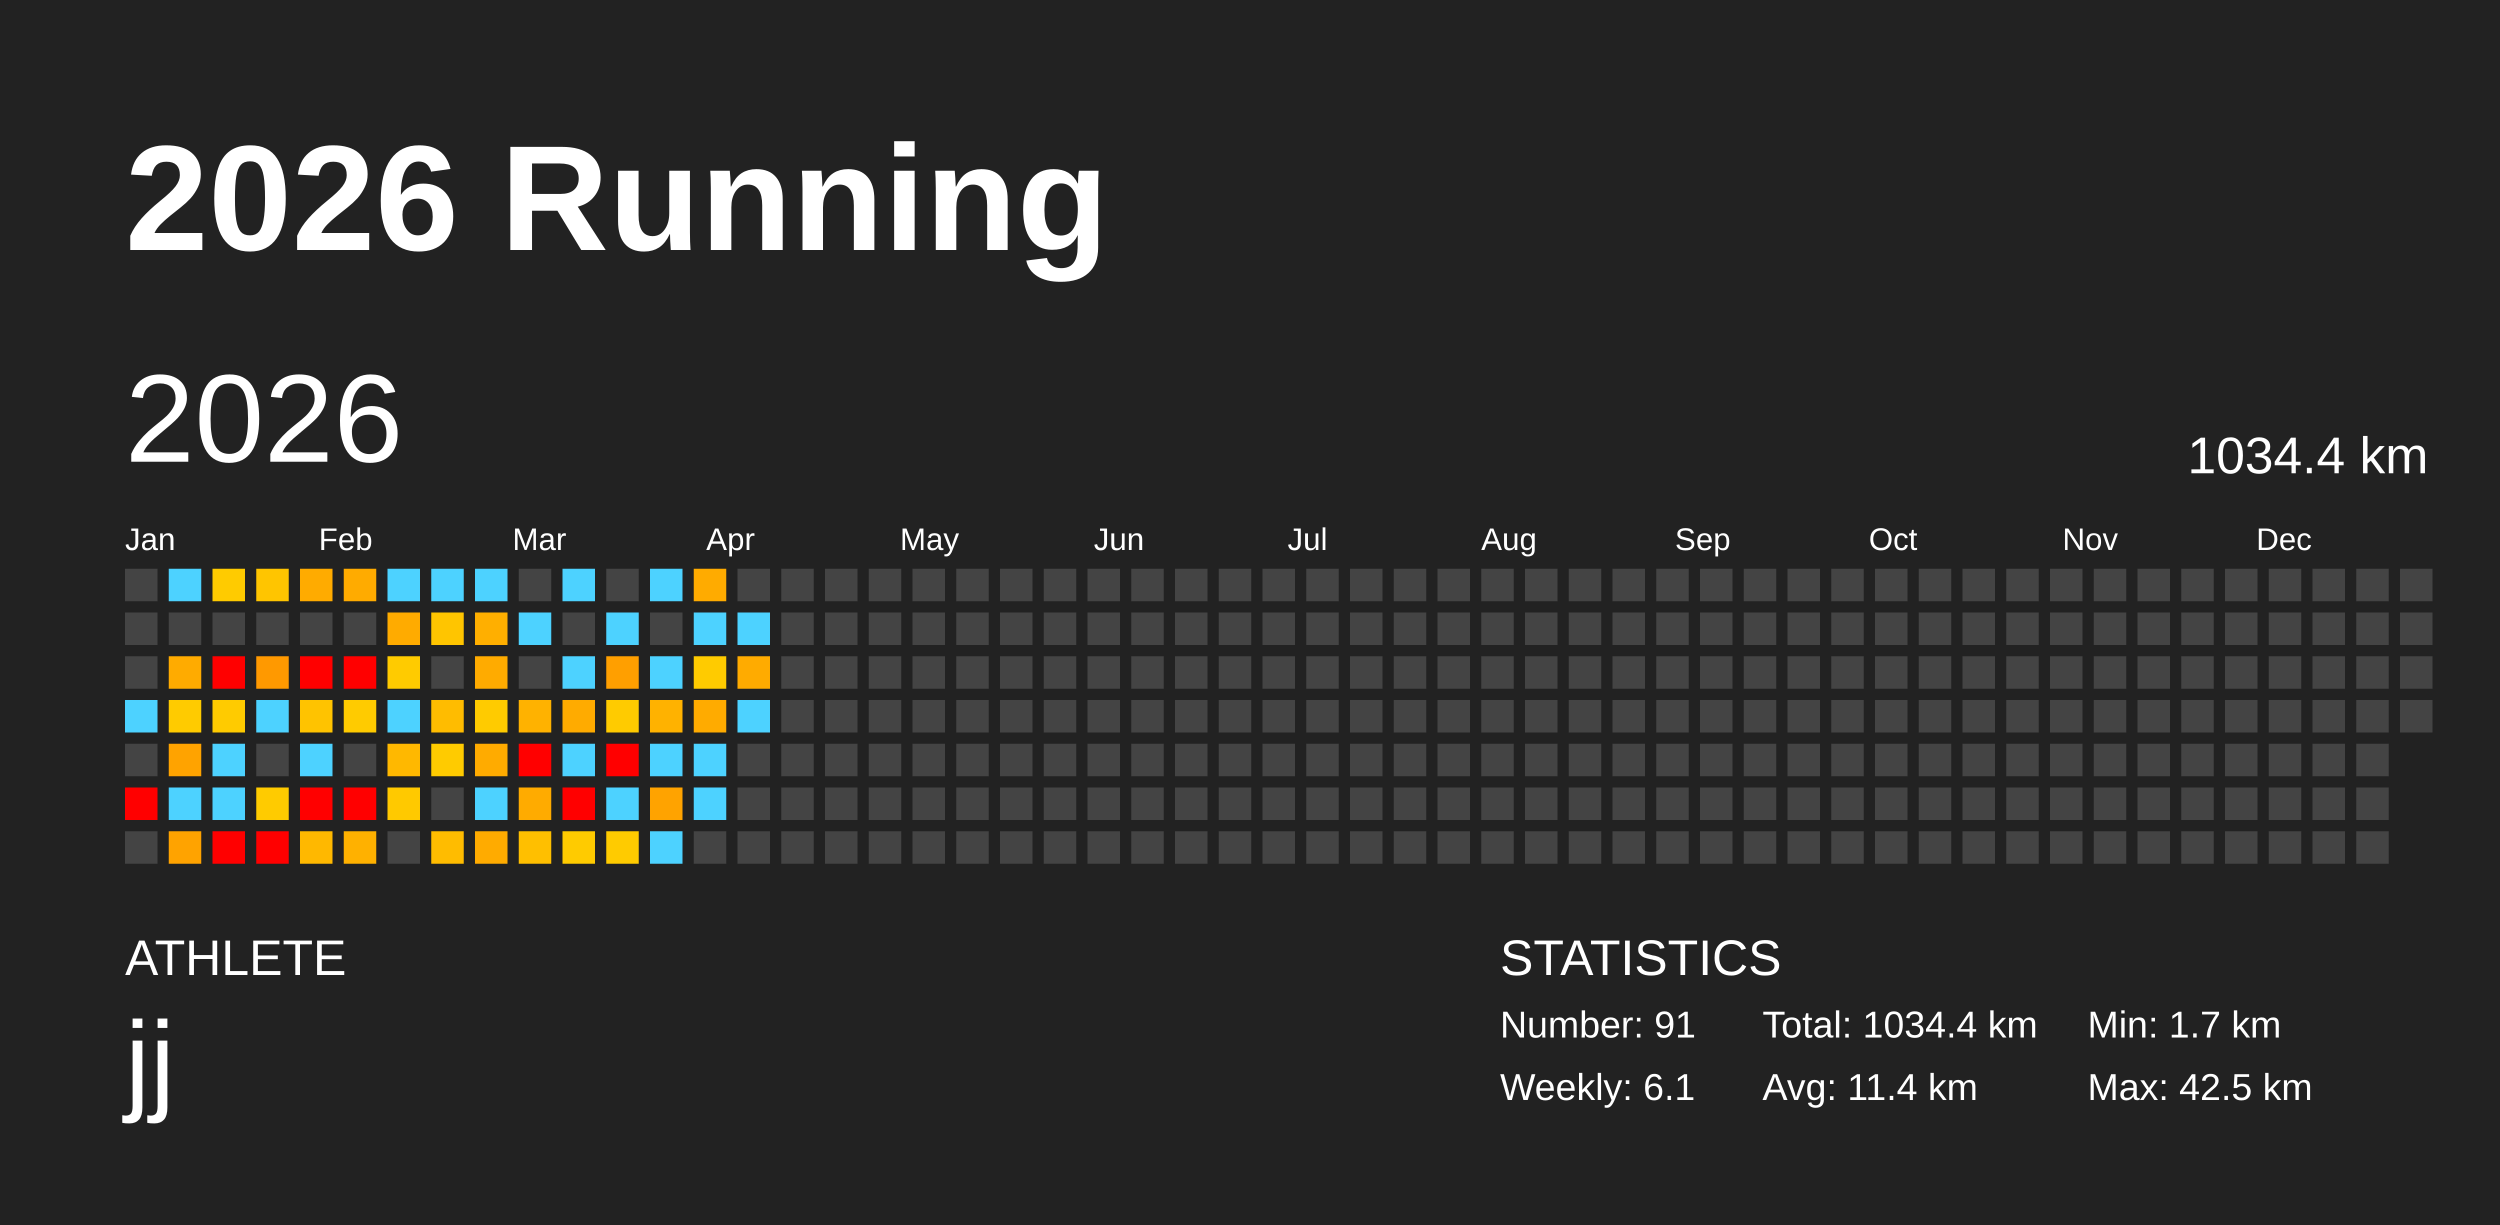
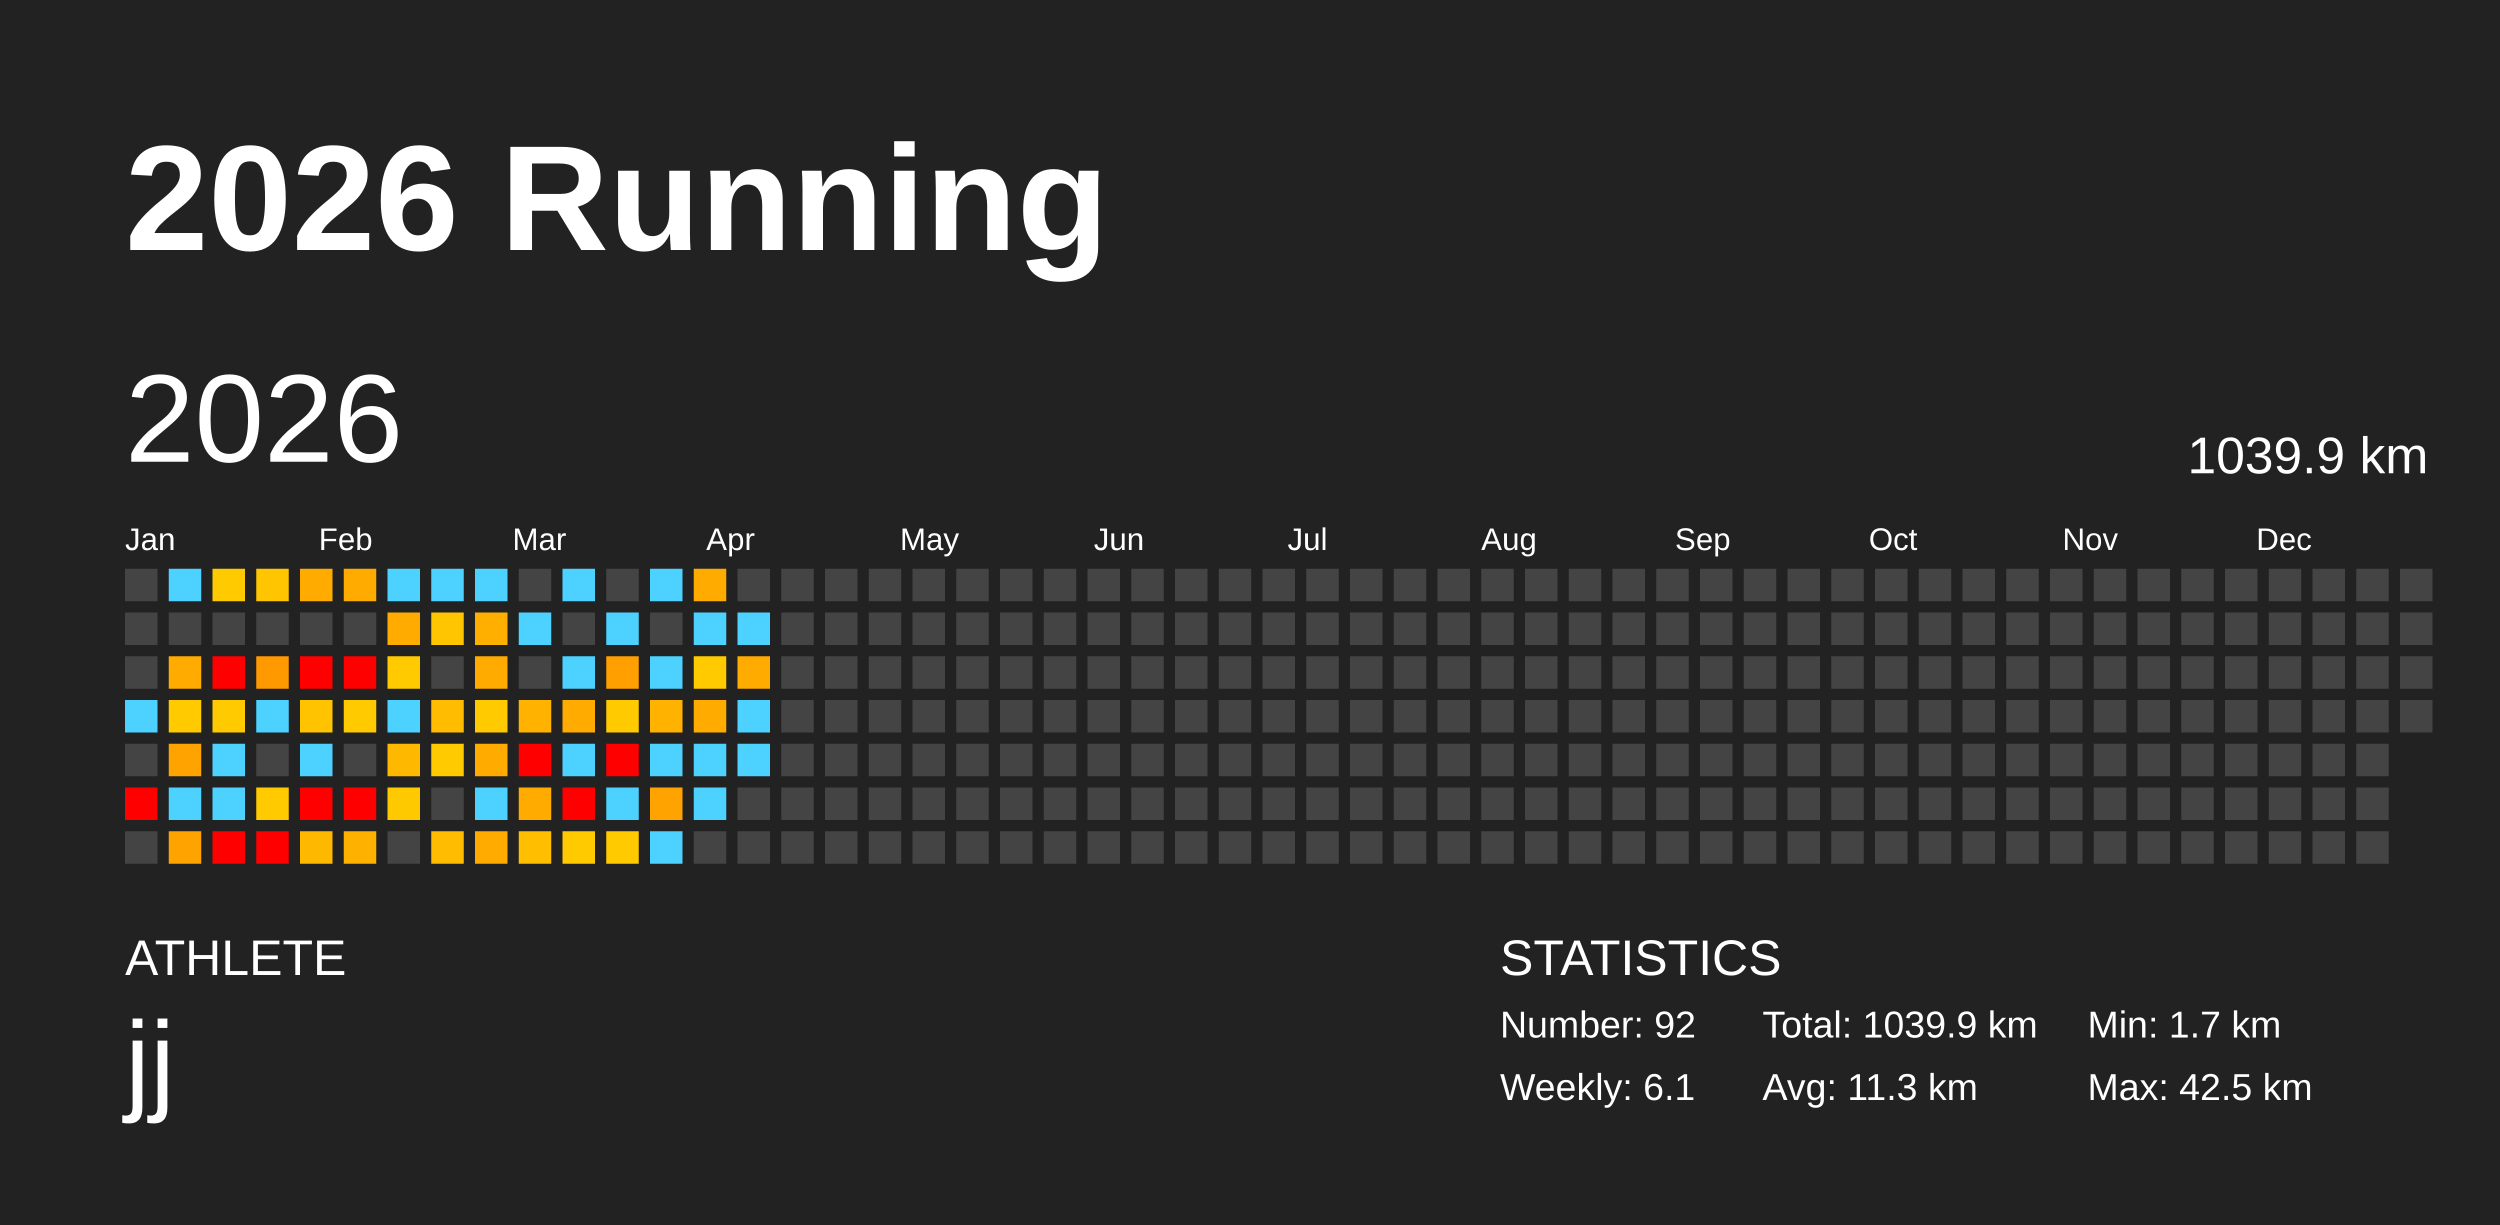
<svg xmlns="http://www.w3.org/2000/svg" baseProfile="full" height="98mm" version="1.1" viewBox="0,0,200,98" width="200mm">
  <defs />
  <rect fill="#222222" height="98" width="200" x="0" y="0" />
  <text fill="#FFFFFF" style="font-size:12px; font-family:Arial; font-weight:bold;" x="10" y="20">2026 Running</text>
  <text fill="#FFFFFF" style="font-size:4px; font-family:Arial" x="10" y="78">ATHLETE</text>
  <text fill="#FFFFFF" style="font-size:9px; font-family:Arial" x="10" y="88">jj</text>
  <text fill="#FFFFFF" style="font-size:4px; font-family:Arial" x="120" y="78">STATISTICS</text>
-   <text fill="#FFFFFF" style="font-size:3px; font-family:Arial" x="120" y="83">Number: 91</text>
+   <text fill="#FFFFFF" style="font-size:3px; font-family:Arial" x="120" y="83">Number: 92</text>
  <text fill="#FFFFFF" style="font-size:3px; font-family:Arial" x="120" y="88">Weekly: 6.1</text>
-   <text fill="#FFFFFF" style="font-size:3px; font-family:Arial" x="141" y="83">Total: 1034.4 km</text>
-   <text fill="#FFFFFF" style="font-size:3px; font-family:Arial" x="141" y="88">Avg: 11.4 km</text>
+   <text fill="#FFFFFF" style="font-size:3px; font-family:Arial" x="141" y="83">Total: 1039.9 km</text>
+   <text fill="#FFFFFF" style="font-size:3px; font-family:Arial" x="141" y="88">Avg: 11.3 km</text>
  <text fill="#FFFFFF" style="font-size:3px; font-family:Arial" x="167" y="83">Min: 1.7 km</text>
  <text fill="#FFFFFF" style="font-size:3px; font-family:Arial" x="167" y="88">Max: 42.5 km</text>
  <text dominant-baseline="hanging" fill="#FFFFFF" style="font-size:10.0px; font-family:Arial;" x="10" y="30">2026</text>
-   <text dominant-baseline="hanging" fill="#FFFFFF" style="font-size:4.125px; font-family:Arial;" x="175" y="35">1034.4 km</text>
+   <text dominant-baseline="hanging" fill="#FFFFFF" style="font-size:4.125px; font-family:Arial;" x="175" y="35">1039.9 km</text>
  <text fill="#FFFFFF" style="font-size:2.5px; font-family:Arial" x="10.0" y="44">Jan</text>
  <text fill="#FFFFFF" style="font-size:2.5px; font-family:Arial" x="25.5" y="44">Feb</text>
  <text fill="#FFFFFF" style="font-size:2.5px; font-family:Arial" x="41.0" y="44">Mar</text>
  <text fill="#FFFFFF" style="font-size:2.5px; font-family:Arial" x="56.5" y="44">Apr</text>
  <text fill="#FFFFFF" style="font-size:2.5px; font-family:Arial" x="72.0" y="44">May</text>
  <text fill="#FFFFFF" style="font-size:2.5px; font-family:Arial" x="87.5" y="44">Jun</text>
  <text fill="#FFFFFF" style="font-size:2.5px; font-family:Arial" x="103.0" y="44">Jul</text>
  <text fill="#FFFFFF" style="font-size:2.5px; font-family:Arial" x="118.5" y="44">Aug</text>
  <text fill="#FFFFFF" style="font-size:2.5px; font-family:Arial" x="134.0" y="44">Sep</text>
  <text fill="#FFFFFF" style="font-size:2.5px; font-family:Arial" x="149.5" y="44">Oct</text>
  <text fill="#FFFFFF" style="font-size:2.5px; font-family:Arial" x="165.0" y="44">Nov</text>
  <text fill="#FFFFFF" style="font-size:2.5px; font-family:Arial" x="180.5" y="44">Dec</text>
  <rect fill="#444444" height="2.6" width="2.6" x="10.0" y="45.5" />
  <rect fill="#444444" height="2.6" width="2.6" x="10.0" y="49.0" />
  <rect fill="#444444" height="2.6" width="2.6" x="10.0" y="52.5" />
  <rect fill="#4dd2ff" height="2.6" width="2.6" x="10.0" y="56.0" />
  <rect fill="#444444" height="2.6" width="2.6" x="10.0" y="59.5" />
  <rect fill="red" height="2.6" width="2.6" x="10.0" y="63.0" />
  <rect fill="#444444" height="2.6" width="2.6" x="10.0" y="66.5" />
  <rect fill="#4dd2ff" height="2.6" width="2.6" x="13.5" y="45.5" />
  <rect fill="#444444" height="2.6" width="2.6" x="13.5" y="49.0" />
  <rect fill="#ffab00" height="2.6" width="2.6" x="13.5" y="52.5" />
  <rect fill="#ffcb00" height="2.6" width="2.6" x="13.5" y="56.0" />
  <rect fill="#ffa300" height="2.6" width="2.6" x="13.5" y="59.5" />
  <rect fill="#4dd2ff" height="2.6" width="2.6" x="13.5" y="63.0" />
  <rect fill="#ffa300" height="2.6" width="2.6" x="13.5" y="66.5" />
  <rect fill="#ffcb00" height="2.6" width="2.6" x="17.0" y="45.5" />
  <rect fill="#444444" height="2.6" width="2.6" x="17.0" y="49.0" />
  <rect fill="red" height="2.6" width="2.6" x="17.0" y="52.5" />
  <rect fill="#ffcb00" height="2.6" width="2.6" x="17.0" y="56.0" />
  <rect fill="#4dd2ff" height="2.6" width="2.6" x="17.0" y="59.5" />
  <rect fill="#4dd2ff" height="2.6" width="2.6" x="17.0" y="63.0" />
  <rect fill="red" height="2.6" width="2.6" x="17.0" y="66.5" />
  <rect fill="#ffc500" height="2.6" width="2.6" x="20.5" y="45.5" />
  <rect fill="#444444" height="2.6" width="2.6" x="20.5" y="49.0" />
  <rect fill="#ff9900" height="2.6" width="2.6" x="20.5" y="52.5" />
  <rect fill="#4dd2ff" height="2.6" width="2.6" x="20.5" y="56.0" />
  <rect fill="#444444" height="2.6" width="2.6" x="20.5" y="59.5" />
  <rect fill="#ffcb00" height="2.6" width="2.6" x="20.5" y="63.0" />
  <rect fill="red" height="2.6" width="2.6" x="20.5" y="66.5" />
  <rect fill="#ffab00" height="2.6" width="2.6" x="24.0" y="45.5" />
  <rect fill="#444444" height="2.6" width="2.6" x="24.0" y="49.0" />
  <rect fill="red" height="2.6" width="2.6" x="24.0" y="52.5" />
  <rect fill="#ffc300" height="2.6" width="2.6" x="24.0" y="56.0" />
  <rect fill="#4dd2ff" height="2.6" width="2.6" x="24.0" y="59.5" />
  <rect fill="red" height="2.6" width="2.6" x="24.0" y="63.0" />
  <rect fill="#ffb800" height="2.6" width="2.6" x="24.0" y="66.5" />
  <rect fill="#ffab00" height="2.6" width="2.6" x="27.5" y="45.5" />
  <rect fill="#444444" height="2.6" width="2.6" x="27.5" y="49.0" />
  <rect fill="red" height="2.6" width="2.6" x="27.5" y="52.5" />
  <rect fill="#ffcb00" height="2.6" width="2.6" x="27.5" y="56.0" />
  <rect fill="#444444" height="2.6" width="2.6" x="27.5" y="59.5" />
  <rect fill="red" height="2.6" width="2.6" x="27.5" y="63.0" />
  <rect fill="#ffb100" height="2.6" width="2.6" x="27.5" y="66.5" />
  <rect fill="#4dd2ff" height="2.6" width="2.6" x="31.0" y="45.5" />
  <rect fill="#ffab00" height="2.6" width="2.6" x="31.0" y="49.0" />
  <rect fill="#ffcb00" height="2.6" width="2.6" x="31.0" y="52.5" />
  <rect fill="#4dd2ff" height="2.6" width="2.6" x="31.0" y="56.0" />
  <rect fill="#ffb800" height="2.6" width="2.6" x="31.0" y="59.5" />
  <rect fill="#ffc900" height="2.6" width="2.6" x="31.0" y="63.0" />
  <rect fill="#444444" height="2.6" width="2.6" x="31.0" y="66.5" />
  <rect fill="#4dd2ff" height="2.6" width="2.6" x="34.5" y="45.5" />
  <rect fill="#ffc500" height="2.6" width="2.6" x="34.5" y="49.0" />
  <rect fill="#444444" height="2.6" width="2.6" x="34.5" y="52.5" />
  <rect fill="#ffbc00" height="2.6" width="2.6" x="34.5" y="56.0" />
  <rect fill="#ffcb00" height="2.6" width="2.6" x="34.5" y="59.5" />
  <rect fill="#444444" height="2.6" width="2.6" x="34.5" y="63.0" />
  <rect fill="#ffbc00" height="2.6" width="2.6" x="34.5" y="66.5" />
  <rect fill="#4dd2ff" height="2.6" width="2.6" x="38.0" y="45.5" />
  <rect fill="#ffaf00" height="2.6" width="2.6" x="38.0" y="49.0" />
  <rect fill="#ffab00" height="2.6" width="2.6" x="38.0" y="52.5" />
  <rect fill="#ffcb00" height="2.6" width="2.6" x="38.0" y="56.0" />
  <rect fill="#ffab00" height="2.6" width="2.6" x="38.0" y="59.5" />
  <rect fill="#4dd2ff" height="2.6" width="2.6" x="38.0" y="63.0" />
  <rect fill="#ffab00" height="2.6" width="2.6" x="38.0" y="66.5" />
  <rect fill="#444444" height="2.6" width="2.6" x="41.5" y="45.5" />
  <rect fill="#4dd2ff" height="2.6" width="2.6" x="41.5" y="49.0" />
  <rect fill="#444444" height="2.6" width="2.6" x="41.5" y="52.5" />
  <rect fill="#ffb200" height="2.6" width="2.6" x="41.5" y="56.0" />
  <rect fill="red" height="2.6" width="2.6" x="41.5" y="59.5" />
  <rect fill="#ffab00" height="2.6" width="2.6" x="41.5" y="63.0" />
  <rect fill="#ffbf00" height="2.6" width="2.6" x="41.5" y="66.5" />
  <rect fill="#4dd2ff" height="2.6" width="2.6" x="45.0" y="45.5" />
  <rect fill="#444444" height="2.6" width="2.6" x="45.0" y="49.0" />
  <rect fill="#4dd2ff" height="2.6" width="2.6" x="45.0" y="52.5" />
  <rect fill="#ffab00" height="2.6" width="2.6" x="45.0" y="56.0" />
  <rect fill="#4dd2ff" height="2.6" width="2.6" x="45.0" y="59.5" />
  <rect fill="red" height="2.6" width="2.6" x="45.0" y="63.0" />
  <rect fill="#ffcb00" height="2.6" width="2.6" x="45.0" y="66.5" />
  <rect fill="#444444" height="2.6" width="2.6" x="48.5" y="45.5" />
  <rect fill="#4dd2ff" height="2.6" width="2.6" x="48.5" y="49.0" />
  <rect fill="#ff9f00" height="2.6" width="2.6" x="48.5" y="52.5" />
  <rect fill="#ffcb00" height="2.6" width="2.6" x="48.5" y="56.0" />
  <rect fill="red" height="2.6" width="2.6" x="48.5" y="59.5" />
  <rect fill="#4dd2ff" height="2.6" width="2.6" x="48.5" y="63.0" />
  <rect fill="#ffcb00" height="2.6" width="2.6" x="48.5" y="66.5" />
  <rect fill="#4dd2ff" height="2.6" width="2.6" x="52.0" y="45.5" />
  <rect fill="#444444" height="2.6" width="2.6" x="52.0" y="49.0" />
  <rect fill="#4dd2ff" height="2.6" width="2.6" x="52.0" y="52.5" />
  <rect fill="#ffb200" height="2.6" width="2.6" x="52.0" y="56.0" />
  <rect fill="#4dd2ff" height="2.6" width="2.6" x="52.0" y="59.5" />
  <rect fill="#ffa300" height="2.6" width="2.6" x="52.0" y="63.0" />
  <rect fill="#4dd2ff" height="2.6" width="2.6" x="52.0" y="66.5" />
  <rect fill="#ffab00" height="2.6" width="2.6" x="55.5" y="45.5" />
  <rect fill="#4dd2ff" height="2.6" width="2.6" x="55.5" y="49.0" />
  <rect fill="#ffcb00" height="2.6" width="2.6" x="55.5" y="52.5" />
  <rect fill="#ffab00" height="2.6" width="2.6" x="55.5" y="56.0" />
  <rect fill="#4dd2ff" height="2.6" width="2.6" x="55.5" y="59.5" />
  <rect fill="#4dd2ff" height="2.6" width="2.6" x="55.5" y="63.0" />
  <rect fill="#444444" height="2.6" width="2.6" x="55.5" y="66.5" />
  <rect fill="#444444" height="2.6" width="2.6" x="59.0" y="45.5" />
  <rect fill="#4dd2ff" height="2.6" width="2.6" x="59.0" y="49.0" />
  <rect fill="#ffab00" height="2.6" width="2.6" x="59.0" y="52.5" />
  <rect fill="#4dd2ff" height="2.6" width="2.6" x="59.0" y="56.0" />
-   <rect fill="#444444" height="2.6" width="2.6" x="59.0" y="59.5" />
+   <rect fill="#4dd2ff" height="2.6" width="2.6" x="59.0" y="59.5" />
  <rect fill="#444444" height="2.6" width="2.6" x="59.0" y="63.0" />
  <rect fill="#444444" height="2.6" width="2.6" x="59.0" y="66.5" />
  <rect fill="#444444" height="2.6" width="2.6" x="62.5" y="45.5" />
  <rect fill="#444444" height="2.6" width="2.6" x="62.5" y="49.0" />
  <rect fill="#444444" height="2.6" width="2.6" x="62.5" y="52.5" />
  <rect fill="#444444" height="2.6" width="2.6" x="62.5" y="56.0" />
  <rect fill="#444444" height="2.6" width="2.6" x="62.5" y="59.5" />
  <rect fill="#444444" height="2.6" width="2.6" x="62.5" y="63.0" />
  <rect fill="#444444" height="2.6" width="2.6" x="62.5" y="66.5" />
  <rect fill="#444444" height="2.6" width="2.6" x="66.0" y="45.5" />
  <rect fill="#444444" height="2.6" width="2.6" x="66.0" y="49.0" />
  <rect fill="#444444" height="2.6" width="2.6" x="66.0" y="52.5" />
  <rect fill="#444444" height="2.6" width="2.6" x="66.0" y="56.0" />
  <rect fill="#444444" height="2.6" width="2.6" x="66.0" y="59.5" />
  <rect fill="#444444" height="2.6" width="2.6" x="66.0" y="63.0" />
  <rect fill="#444444" height="2.6" width="2.6" x="66.0" y="66.5" />
  <rect fill="#444444" height="2.6" width="2.6" x="69.5" y="45.5" />
  <rect fill="#444444" height="2.6" width="2.6" x="69.5" y="49.0" />
  <rect fill="#444444" height="2.6" width="2.6" x="69.5" y="52.5" />
  <rect fill="#444444" height="2.6" width="2.6" x="69.5" y="56.0" />
  <rect fill="#444444" height="2.6" width="2.6" x="69.5" y="59.5" />
  <rect fill="#444444" height="2.6" width="2.6" x="69.5" y="63.0" />
  <rect fill="#444444" height="2.6" width="2.6" x="69.5" y="66.5" />
  <rect fill="#444444" height="2.6" width="2.6" x="73.0" y="45.5" />
  <rect fill="#444444" height="2.6" width="2.6" x="73.0" y="49.0" />
  <rect fill="#444444" height="2.6" width="2.6" x="73.0" y="52.5" />
  <rect fill="#444444" height="2.6" width="2.6" x="73.0" y="56.0" />
  <rect fill="#444444" height="2.6" width="2.6" x="73.0" y="59.5" />
  <rect fill="#444444" height="2.6" width="2.6" x="73.0" y="63.0" />
  <rect fill="#444444" height="2.6" width="2.6" x="73.0" y="66.5" />
  <rect fill="#444444" height="2.6" width="2.6" x="76.5" y="45.5" />
  <rect fill="#444444" height="2.6" width="2.6" x="76.5" y="49.0" />
  <rect fill="#444444" height="2.6" width="2.6" x="76.5" y="52.5" />
  <rect fill="#444444" height="2.6" width="2.6" x="76.5" y="56.0" />
  <rect fill="#444444" height="2.6" width="2.6" x="76.5" y="59.5" />
  <rect fill="#444444" height="2.6" width="2.6" x="76.5" y="63.0" />
  <rect fill="#444444" height="2.6" width="2.6" x="76.5" y="66.5" />
  <rect fill="#444444" height="2.6" width="2.6" x="80.0" y="45.5" />
  <rect fill="#444444" height="2.6" width="2.6" x="80.0" y="49.0" />
  <rect fill="#444444" height="2.6" width="2.6" x="80.0" y="52.5" />
  <rect fill="#444444" height="2.6" width="2.6" x="80.0" y="56.0" />
  <rect fill="#444444" height="2.6" width="2.6" x="80.0" y="59.5" />
  <rect fill="#444444" height="2.6" width="2.6" x="80.0" y="63.0" />
  <rect fill="#444444" height="2.6" width="2.6" x="80.0" y="66.5" />
  <rect fill="#444444" height="2.6" width="2.6" x="83.5" y="45.5" />
  <rect fill="#444444" height="2.6" width="2.6" x="83.5" y="49.0" />
  <rect fill="#444444" height="2.6" width="2.6" x="83.5" y="52.5" />
  <rect fill="#444444" height="2.6" width="2.6" x="83.5" y="56.0" />
  <rect fill="#444444" height="2.6" width="2.6" x="83.5" y="59.5" />
  <rect fill="#444444" height="2.6" width="2.6" x="83.5" y="63.0" />
  <rect fill="#444444" height="2.6" width="2.6" x="83.5" y="66.5" />
  <rect fill="#444444" height="2.6" width="2.6" x="87.0" y="45.5" />
  <rect fill="#444444" height="2.6" width="2.6" x="87.0" y="49.0" />
  <rect fill="#444444" height="2.6" width="2.6" x="87.0" y="52.5" />
  <rect fill="#444444" height="2.6" width="2.6" x="87.0" y="56.0" />
  <rect fill="#444444" height="2.6" width="2.6" x="87.0" y="59.5" />
  <rect fill="#444444" height="2.6" width="2.6" x="87.0" y="63.0" />
  <rect fill="#444444" height="2.6" width="2.6" x="87.0" y="66.5" />
  <rect fill="#444444" height="2.6" width="2.6" x="90.5" y="45.5" />
  <rect fill="#444444" height="2.6" width="2.6" x="90.5" y="49.0" />
  <rect fill="#444444" height="2.6" width="2.6" x="90.5" y="52.5" />
  <rect fill="#444444" height="2.6" width="2.6" x="90.5" y="56.0" />
  <rect fill="#444444" height="2.6" width="2.6" x="90.5" y="59.5" />
  <rect fill="#444444" height="2.6" width="2.6" x="90.5" y="63.0" />
  <rect fill="#444444" height="2.6" width="2.6" x="90.5" y="66.5" />
  <rect fill="#444444" height="2.6" width="2.6" x="94.0" y="45.5" />
  <rect fill="#444444" height="2.6" width="2.6" x="94.0" y="49.0" />
  <rect fill="#444444" height="2.6" width="2.6" x="94.0" y="52.5" />
  <rect fill="#444444" height="2.6" width="2.6" x="94.0" y="56.0" />
  <rect fill="#444444" height="2.6" width="2.6" x="94.0" y="59.5" />
  <rect fill="#444444" height="2.6" width="2.6" x="94.0" y="63.0" />
  <rect fill="#444444" height="2.6" width="2.6" x="94.0" y="66.5" />
  <rect fill="#444444" height="2.6" width="2.6" x="97.5" y="45.5" />
  <rect fill="#444444" height="2.6" width="2.6" x="97.5" y="49.0" />
  <rect fill="#444444" height="2.6" width="2.6" x="97.5" y="52.5" />
  <rect fill="#444444" height="2.6" width="2.6" x="97.5" y="56.0" />
  <rect fill="#444444" height="2.6" width="2.6" x="97.5" y="59.5" />
  <rect fill="#444444" height="2.6" width="2.6" x="97.5" y="63.0" />
  <rect fill="#444444" height="2.6" width="2.6" x="97.5" y="66.5" />
  <rect fill="#444444" height="2.6" width="2.6" x="101.0" y="45.5" />
  <rect fill="#444444" height="2.6" width="2.6" x="101.0" y="49.0" />
  <rect fill="#444444" height="2.6" width="2.6" x="101.0" y="52.5" />
  <rect fill="#444444" height="2.6" width="2.6" x="101.0" y="56.0" />
  <rect fill="#444444" height="2.6" width="2.6" x="101.0" y="59.5" />
  <rect fill="#444444" height="2.6" width="2.6" x="101.0" y="63.0" />
  <rect fill="#444444" height="2.6" width="2.6" x="101.0" y="66.5" />
  <rect fill="#444444" height="2.6" width="2.6" x="104.5" y="45.5" />
  <rect fill="#444444" height="2.6" width="2.6" x="104.5" y="49.0" />
  <rect fill="#444444" height="2.6" width="2.6" x="104.5" y="52.5" />
  <rect fill="#444444" height="2.6" width="2.6" x="104.5" y="56.0" />
  <rect fill="#444444" height="2.6" width="2.6" x="104.5" y="59.5" />
  <rect fill="#444444" height="2.6" width="2.6" x="104.5" y="63.0" />
  <rect fill="#444444" height="2.6" width="2.6" x="104.5" y="66.5" />
  <rect fill="#444444" height="2.6" width="2.6" x="108.0" y="45.5" />
  <rect fill="#444444" height="2.6" width="2.6" x="108.0" y="49.0" />
  <rect fill="#444444" height="2.6" width="2.6" x="108.0" y="52.5" />
  <rect fill="#444444" height="2.6" width="2.6" x="108.0" y="56.0" />
  <rect fill="#444444" height="2.6" width="2.6" x="108.0" y="59.5" />
  <rect fill="#444444" height="2.6" width="2.6" x="108.0" y="63.0" />
  <rect fill="#444444" height="2.6" width="2.6" x="108.0" y="66.5" />
  <rect fill="#444444" height="2.6" width="2.6" x="111.5" y="45.5" />
  <rect fill="#444444" height="2.6" width="2.6" x="111.5" y="49.0" />
  <rect fill="#444444" height="2.6" width="2.6" x="111.5" y="52.5" />
  <rect fill="#444444" height="2.6" width="2.6" x="111.5" y="56.0" />
  <rect fill="#444444" height="2.6" width="2.6" x="111.5" y="59.5" />
  <rect fill="#444444" height="2.6" width="2.6" x="111.5" y="63.0" />
  <rect fill="#444444" height="2.6" width="2.6" x="111.5" y="66.5" />
  <rect fill="#444444" height="2.6" width="2.6" x="115.0" y="45.5" />
  <rect fill="#444444" height="2.6" width="2.6" x="115.0" y="49.0" />
  <rect fill="#444444" height="2.6" width="2.6" x="115.0" y="52.5" />
  <rect fill="#444444" height="2.6" width="2.6" x="115.0" y="56.0" />
  <rect fill="#444444" height="2.6" width="2.6" x="115.0" y="59.5" />
  <rect fill="#444444" height="2.6" width="2.6" x="115.0" y="63.0" />
  <rect fill="#444444" height="2.6" width="2.6" x="115.0" y="66.5" />
  <rect fill="#444444" height="2.6" width="2.6" x="118.5" y="45.5" />
  <rect fill="#444444" height="2.6" width="2.6" x="118.5" y="49.0" />
  <rect fill="#444444" height="2.6" width="2.6" x="118.5" y="52.5" />
  <rect fill="#444444" height="2.6" width="2.6" x="118.5" y="56.0" />
  <rect fill="#444444" height="2.6" width="2.6" x="118.5" y="59.5" />
  <rect fill="#444444" height="2.6" width="2.6" x="118.5" y="63.0" />
  <rect fill="#444444" height="2.6" width="2.6" x="118.5" y="66.5" />
  <rect fill="#444444" height="2.6" width="2.6" x="122.0" y="45.5" />
  <rect fill="#444444" height="2.6" width="2.6" x="122.0" y="49.0" />
  <rect fill="#444444" height="2.6" width="2.6" x="122.0" y="52.5" />
  <rect fill="#444444" height="2.6" width="2.6" x="122.0" y="56.0" />
  <rect fill="#444444" height="2.6" width="2.6" x="122.0" y="59.5" />
  <rect fill="#444444" height="2.6" width="2.6" x="122.0" y="63.0" />
  <rect fill="#444444" height="2.6" width="2.6" x="122.0" y="66.5" />
  <rect fill="#444444" height="2.6" width="2.6" x="125.5" y="45.5" />
  <rect fill="#444444" height="2.6" width="2.6" x="125.5" y="49.0" />
  <rect fill="#444444" height="2.6" width="2.6" x="125.5" y="52.5" />
  <rect fill="#444444" height="2.6" width="2.6" x="125.5" y="56.0" />
  <rect fill="#444444" height="2.6" width="2.6" x="125.5" y="59.5" />
  <rect fill="#444444" height="2.6" width="2.6" x="125.5" y="63.0" />
  <rect fill="#444444" height="2.6" width="2.6" x="125.5" y="66.5" />
  <rect fill="#444444" height="2.6" width="2.6" x="129.0" y="45.5" />
  <rect fill="#444444" height="2.6" width="2.6" x="129.0" y="49.0" />
  <rect fill="#444444" height="2.6" width="2.6" x="129.0" y="52.5" />
  <rect fill="#444444" height="2.6" width="2.6" x="129.0" y="56.0" />
  <rect fill="#444444" height="2.6" width="2.6" x="129.0" y="59.5" />
  <rect fill="#444444" height="2.6" width="2.6" x="129.0" y="63.0" />
  <rect fill="#444444" height="2.6" width="2.6" x="129.0" y="66.5" />
  <rect fill="#444444" height="2.6" width="2.6" x="132.5" y="45.5" />
  <rect fill="#444444" height="2.6" width="2.6" x="132.5" y="49.0" />
  <rect fill="#444444" height="2.6" width="2.6" x="132.5" y="52.5" />
  <rect fill="#444444" height="2.6" width="2.6" x="132.5" y="56.0" />
  <rect fill="#444444" height="2.6" width="2.6" x="132.5" y="59.5" />
  <rect fill="#444444" height="2.6" width="2.6" x="132.5" y="63.0" />
  <rect fill="#444444" height="2.6" width="2.6" x="132.5" y="66.5" />
  <rect fill="#444444" height="2.6" width="2.6" x="136.0" y="45.5" />
  <rect fill="#444444" height="2.6" width="2.6" x="136.0" y="49.0" />
  <rect fill="#444444" height="2.6" width="2.6" x="136.0" y="52.5" />
  <rect fill="#444444" height="2.6" width="2.6" x="136.0" y="56.0" />
  <rect fill="#444444" height="2.6" width="2.6" x="136.0" y="59.5" />
  <rect fill="#444444" height="2.6" width="2.6" x="136.0" y="63.0" />
  <rect fill="#444444" height="2.6" width="2.6" x="136.0" y="66.5" />
  <rect fill="#444444" height="2.6" width="2.6" x="139.5" y="45.5" />
  <rect fill="#444444" height="2.6" width="2.6" x="139.5" y="49.0" />
  <rect fill="#444444" height="2.6" width="2.6" x="139.5" y="52.5" />
  <rect fill="#444444" height="2.6" width="2.6" x="139.5" y="56.0" />
  <rect fill="#444444" height="2.6" width="2.6" x="139.5" y="59.5" />
  <rect fill="#444444" height="2.6" width="2.6" x="139.5" y="63.0" />
  <rect fill="#444444" height="2.6" width="2.6" x="139.5" y="66.5" />
  <rect fill="#444444" height="2.6" width="2.6" x="143.0" y="45.5" />
  <rect fill="#444444" height="2.6" width="2.6" x="143.0" y="49.0" />
  <rect fill="#444444" height="2.6" width="2.6" x="143.0" y="52.5" />
  <rect fill="#444444" height="2.6" width="2.6" x="143.0" y="56.0" />
  <rect fill="#444444" height="2.6" width="2.6" x="143.0" y="59.5" />
  <rect fill="#444444" height="2.6" width="2.6" x="143.0" y="63.0" />
  <rect fill="#444444" height="2.6" width="2.6" x="143.0" y="66.5" />
  <rect fill="#444444" height="2.6" width="2.6" x="146.5" y="45.5" />
  <rect fill="#444444" height="2.6" width="2.6" x="146.5" y="49.0" />
  <rect fill="#444444" height="2.6" width="2.6" x="146.5" y="52.5" />
  <rect fill="#444444" height="2.6" width="2.6" x="146.5" y="56.0" />
  <rect fill="#444444" height="2.6" width="2.6" x="146.5" y="59.5" />
  <rect fill="#444444" height="2.6" width="2.6" x="146.5" y="63.0" />
  <rect fill="#444444" height="2.6" width="2.6" x="146.5" y="66.5" />
  <rect fill="#444444" height="2.6" width="2.6" x="150.0" y="45.5" />
  <rect fill="#444444" height="2.6" width="2.6" x="150.0" y="49.0" />
  <rect fill="#444444" height="2.6" width="2.6" x="150.0" y="52.5" />
  <rect fill="#444444" height="2.6" width="2.6" x="150.0" y="56.0" />
  <rect fill="#444444" height="2.6" width="2.6" x="150.0" y="59.5" />
  <rect fill="#444444" height="2.6" width="2.6" x="150.0" y="63.0" />
  <rect fill="#444444" height="2.6" width="2.6" x="150.0" y="66.5" />
  <rect fill="#444444" height="2.6" width="2.6" x="153.5" y="45.5" />
  <rect fill="#444444" height="2.6" width="2.6" x="153.5" y="49.0" />
  <rect fill="#444444" height="2.6" width="2.6" x="153.5" y="52.5" />
  <rect fill="#444444" height="2.6" width="2.6" x="153.5" y="56.0" />
  <rect fill="#444444" height="2.6" width="2.6" x="153.5" y="59.5" />
  <rect fill="#444444" height="2.6" width="2.6" x="153.5" y="63.0" />
  <rect fill="#444444" height="2.6" width="2.6" x="153.5" y="66.5" />
  <rect fill="#444444" height="2.6" width="2.6" x="157.0" y="45.5" />
  <rect fill="#444444" height="2.6" width="2.6" x="157.0" y="49.0" />
  <rect fill="#444444" height="2.6" width="2.6" x="157.0" y="52.5" />
  <rect fill="#444444" height="2.6" width="2.6" x="157.0" y="56.0" />
  <rect fill="#444444" height="2.6" width="2.6" x="157.0" y="59.5" />
  <rect fill="#444444" height="2.6" width="2.6" x="157.0" y="63.0" />
  <rect fill="#444444" height="2.6" width="2.6" x="157.0" y="66.5" />
  <rect fill="#444444" height="2.6" width="2.6" x="160.5" y="45.5" />
  <rect fill="#444444" height="2.6" width="2.6" x="160.5" y="49.0" />
  <rect fill="#444444" height="2.6" width="2.6" x="160.5" y="52.5" />
  <rect fill="#444444" height="2.6" width="2.6" x="160.5" y="56.0" />
  <rect fill="#444444" height="2.6" width="2.6" x="160.5" y="59.5" />
  <rect fill="#444444" height="2.6" width="2.6" x="160.5" y="63.0" />
  <rect fill="#444444" height="2.6" width="2.6" x="160.5" y="66.5" />
  <rect fill="#444444" height="2.6" width="2.6" x="164.0" y="45.5" />
  <rect fill="#444444" height="2.6" width="2.6" x="164.0" y="49.0" />
  <rect fill="#444444" height="2.6" width="2.6" x="164.0" y="52.5" />
  <rect fill="#444444" height="2.6" width="2.6" x="164.0" y="56.0" />
  <rect fill="#444444" height="2.6" width="2.6" x="164.0" y="59.5" />
  <rect fill="#444444" height="2.6" width="2.6" x="164.0" y="63.0" />
  <rect fill="#444444" height="2.6" width="2.6" x="164.0" y="66.5" />
  <rect fill="#444444" height="2.6" width="2.6" x="167.5" y="45.5" />
  <rect fill="#444444" height="2.6" width="2.6" x="167.5" y="49.0" />
  <rect fill="#444444" height="2.6" width="2.6" x="167.5" y="52.5" />
  <rect fill="#444444" height="2.6" width="2.6" x="167.5" y="56.0" />
  <rect fill="#444444" height="2.6" width="2.6" x="167.5" y="59.5" />
  <rect fill="#444444" height="2.6" width="2.6" x="167.5" y="63.0" />
  <rect fill="#444444" height="2.6" width="2.6" x="167.5" y="66.5" />
  <rect fill="#444444" height="2.6" width="2.6" x="171.0" y="45.5" />
  <rect fill="#444444" height="2.6" width="2.6" x="171.0" y="49.0" />
  <rect fill="#444444" height="2.6" width="2.6" x="171.0" y="52.5" />
  <rect fill="#444444" height="2.6" width="2.6" x="171.0" y="56.0" />
  <rect fill="#444444" height="2.6" width="2.6" x="171.0" y="59.5" />
  <rect fill="#444444" height="2.6" width="2.6" x="171.0" y="63.0" />
  <rect fill="#444444" height="2.6" width="2.6" x="171.0" y="66.5" />
  <rect fill="#444444" height="2.6" width="2.6" x="174.5" y="45.5" />
  <rect fill="#444444" height="2.6" width="2.6" x="174.5" y="49.0" />
  <rect fill="#444444" height="2.6" width="2.6" x="174.5" y="52.5" />
  <rect fill="#444444" height="2.6" width="2.6" x="174.5" y="56.0" />
  <rect fill="#444444" height="2.6" width="2.6" x="174.5" y="59.5" />
  <rect fill="#444444" height="2.6" width="2.6" x="174.5" y="63.0" />
  <rect fill="#444444" height="2.6" width="2.6" x="174.5" y="66.5" />
  <rect fill="#444444" height="2.6" width="2.6" x="178.0" y="45.5" />
  <rect fill="#444444" height="2.6" width="2.6" x="178.0" y="49.0" />
  <rect fill="#444444" height="2.6" width="2.6" x="178.0" y="52.5" />
  <rect fill="#444444" height="2.6" width="2.6" x="178.0" y="56.0" />
  <rect fill="#444444" height="2.6" width="2.6" x="178.0" y="59.5" />
  <rect fill="#444444" height="2.6" width="2.6" x="178.0" y="63.0" />
  <rect fill="#444444" height="2.6" width="2.6" x="178.0" y="66.5" />
  <rect fill="#444444" height="2.6" width="2.6" x="181.5" y="45.5" />
  <rect fill="#444444" height="2.6" width="2.6" x="181.5" y="49.0" />
  <rect fill="#444444" height="2.6" width="2.6" x="181.5" y="52.5" />
  <rect fill="#444444" height="2.6" width="2.6" x="181.5" y="56.0" />
  <rect fill="#444444" height="2.6" width="2.6" x="181.5" y="59.5" />
  <rect fill="#444444" height="2.6" width="2.6" x="181.5" y="63.0" />
  <rect fill="#444444" height="2.6" width="2.6" x="181.5" y="66.5" />
  <rect fill="#444444" height="2.6" width="2.6" x="185.0" y="45.5" />
  <rect fill="#444444" height="2.6" width="2.6" x="185.0" y="49.0" />
  <rect fill="#444444" height="2.6" width="2.6" x="185.0" y="52.5" />
  <rect fill="#444444" height="2.6" width="2.6" x="185.0" y="56.0" />
  <rect fill="#444444" height="2.6" width="2.6" x="185.0" y="59.5" />
  <rect fill="#444444" height="2.6" width="2.6" x="185.0" y="63.0" />
  <rect fill="#444444" height="2.6" width="2.6" x="185.0" y="66.5" />
  <rect fill="#444444" height="2.6" width="2.6" x="188.5" y="45.5" />
  <rect fill="#444444" height="2.6" width="2.6" x="188.5" y="49.0" />
  <rect fill="#444444" height="2.6" width="2.6" x="188.5" y="52.5" />
  <rect fill="#444444" height="2.6" width="2.6" x="188.5" y="56.0" />
  <rect fill="#444444" height="2.6" width="2.6" x="188.5" y="59.5" />
  <rect fill="#444444" height="2.6" width="2.6" x="188.5" y="63.0" />
  <rect fill="#444444" height="2.6" width="2.6" x="188.5" y="66.5" />
  <rect fill="#444444" height="2.6" width="2.6" x="192.0" y="45.5" />
  <rect fill="#444444" height="2.6" width="2.6" x="192.0" y="49.0" />
  <rect fill="#444444" height="2.6" width="2.6" x="192.0" y="52.5" />
  <rect fill="#444444" height="2.6" width="2.6" x="192.0" y="56.0" />
</svg>
